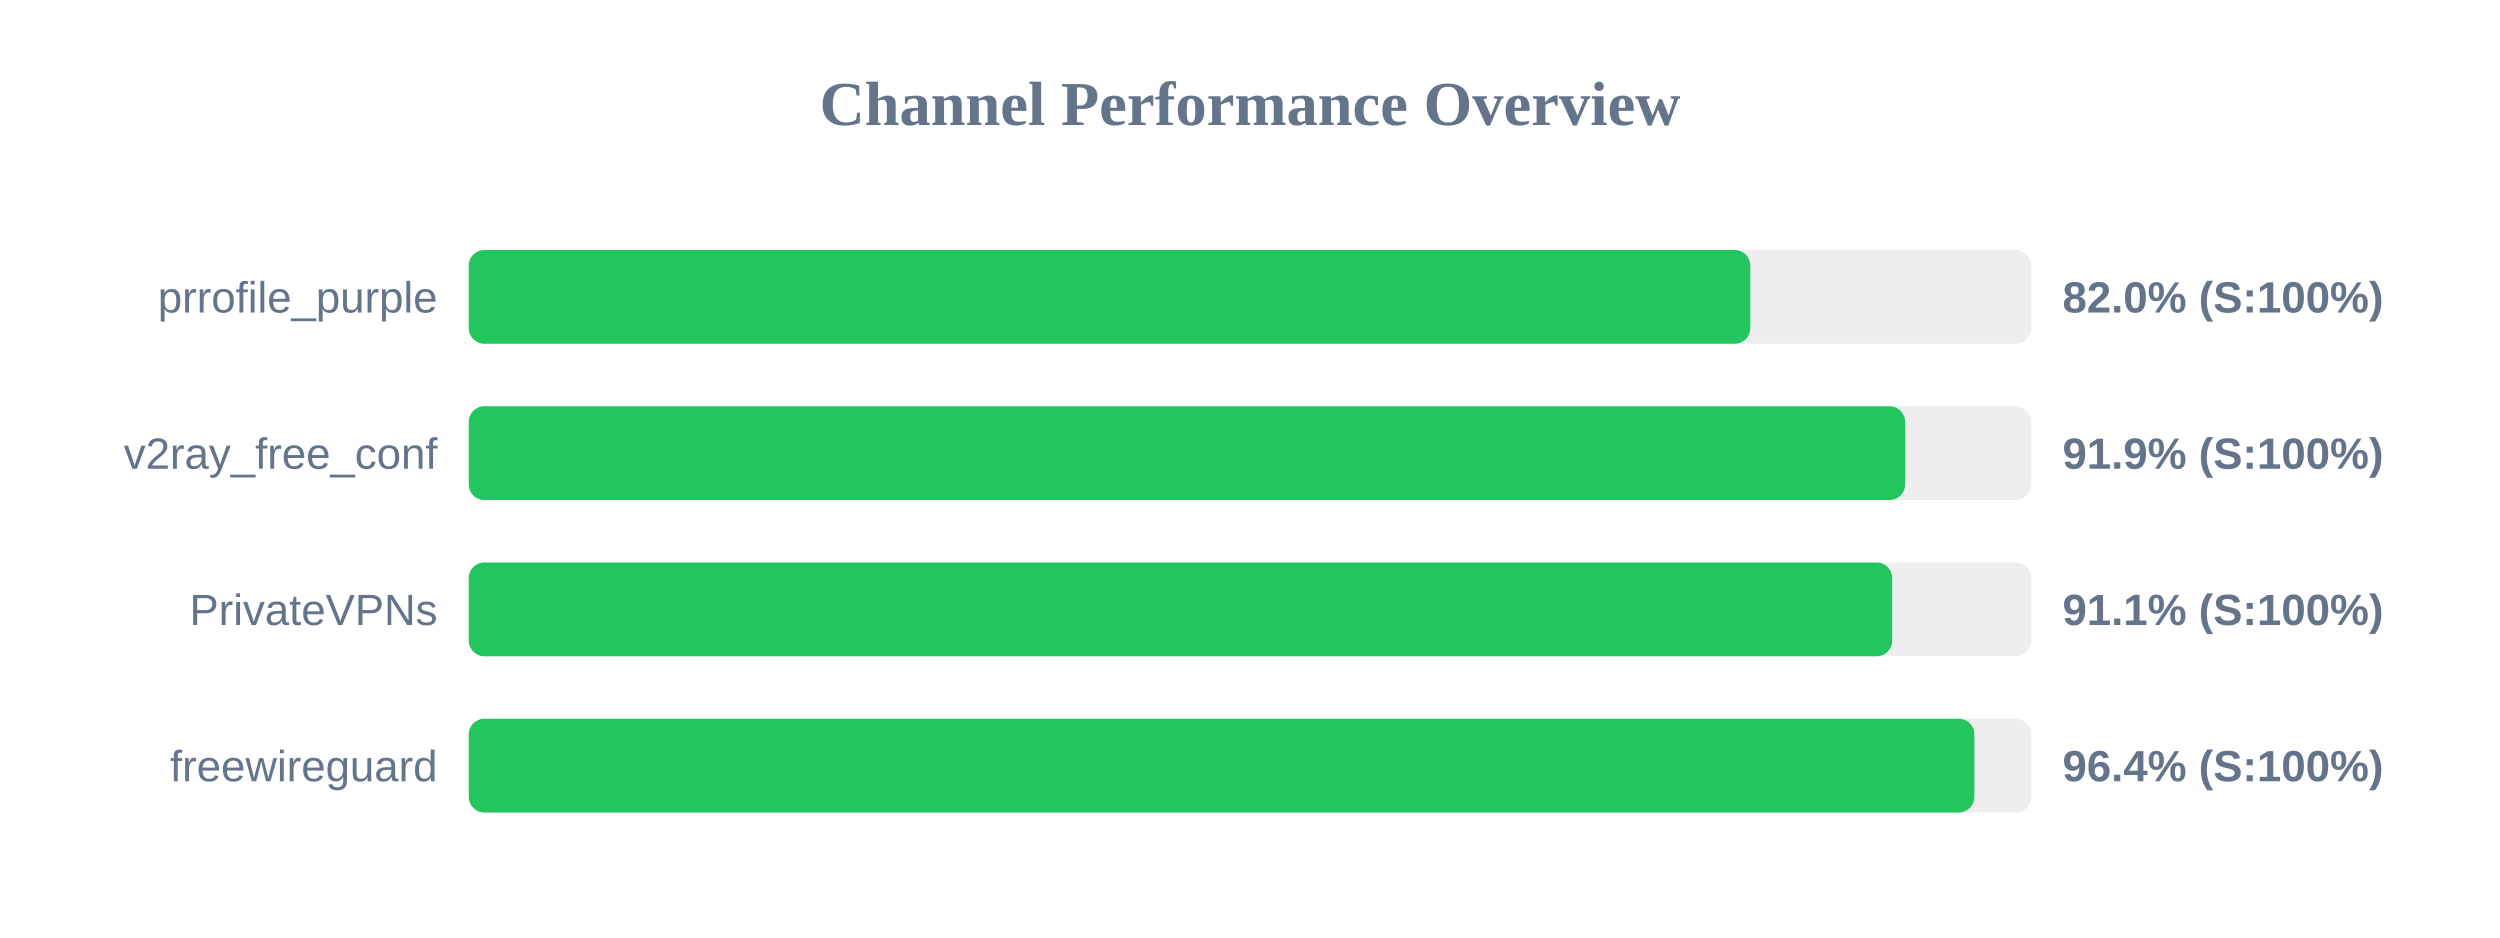
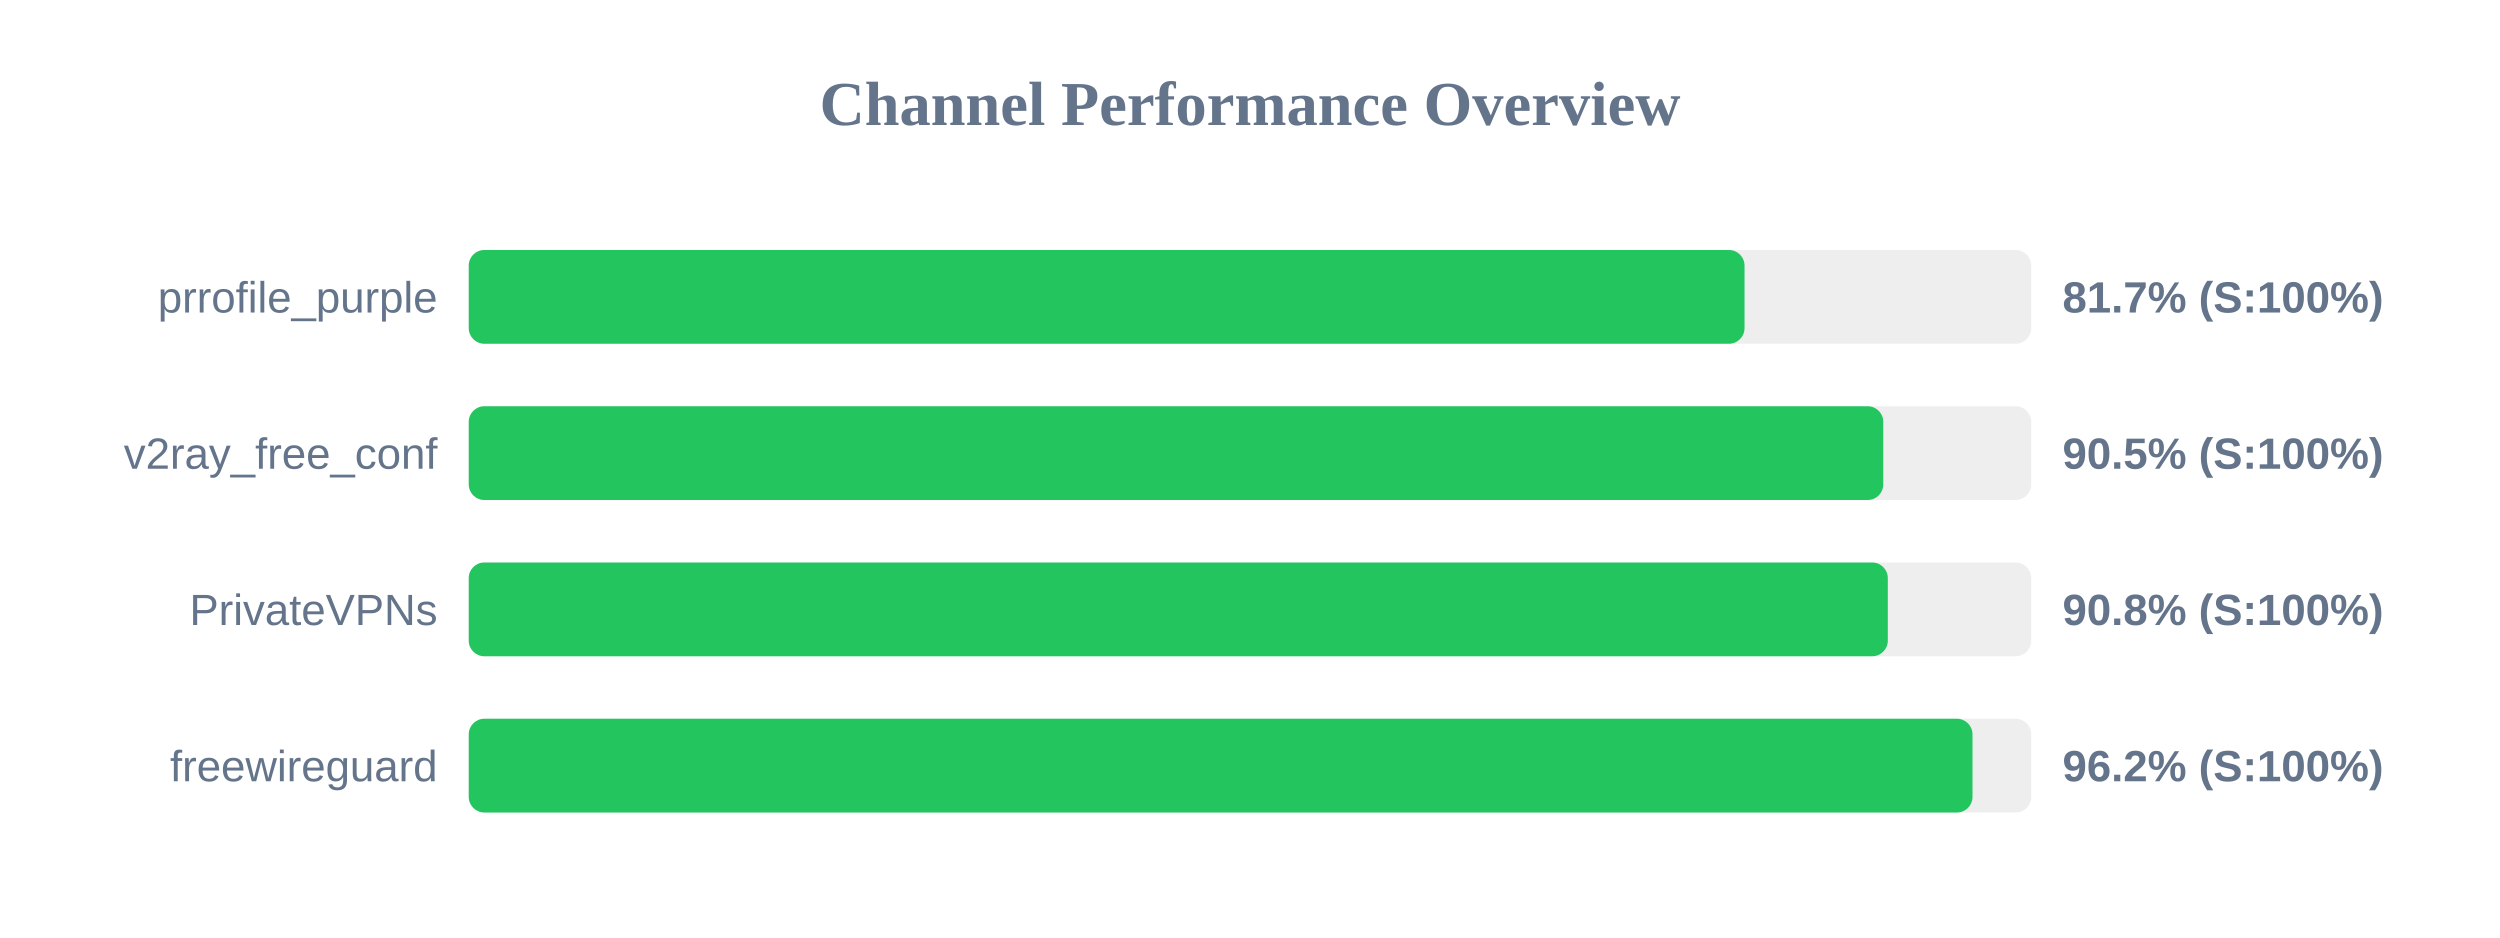
<svg xmlns="http://www.w3.org/2000/svg" width="800" height="300" version="1.1">
  <style>
        .row { font: 14px Arial; fill: #64748b; }
        .score { font: bold 14px Arial; fill: #64748b; }
    </style>
  <text x="400" y="40" text-anchor="middle" font-size="20px" font-weight="bold" fill="#64748b">Channel Performance Overview</text>
  <rect x="150" y="80" width="500" height="30" fill="#eee" rx="5" />
-   <rect x="150" y="80" width="410.1" height="30" fill="#22c55e" rx="5" />
+   <rect x="150" y="80" width="408.25" height="30" fill="#22c55e" rx="5" />
  <text x="140" y="100" text-anchor="end" class="row">prrofile_purple</text>
-   <text x="660" y="100" text-anchor="start" class="score">82.0% (S:100%)</text>
+   <text x="660" y="100" text-anchor="start" class="score">81.7% (S:100%)</text>
  <rect x="150" y="130" width="500" height="30" fill="#eee" rx="5" />
-   <rect x="150" y="130" width="459.65" height="30" fill="#22c55e" rx="5" />
+   <rect x="150" y="130" width="452.65" height="30" fill="#22c55e" rx="5" />
  <text x="140" y="150" text-anchor="end" class="row">v2ray_free_conf</text>
-   <text x="660" y="150" text-anchor="start" class="score">91.9% (S:100%)</text>
+   <text x="660" y="150" text-anchor="start" class="score">90.5% (S:100%)</text>
  <rect x="150" y="180" width="500" height="30" fill="#eee" rx="5" />
-   <rect x="150" y="180" width="455.5" height="30" fill="#22c55e" rx="5" />
+   <rect x="150" y="180" width="454.1" height="30" fill="#22c55e" rx="5" />
  <text x="140" y="200" text-anchor="end" class="row">PrivateVPNs</text>
-   <text x="660" y="200" text-anchor="start" class="score">91.1% (S:100%)</text>
+   <text x="660" y="200" text-anchor="start" class="score">90.8% (S:100%)</text>
  <rect x="150" y="230" width="500" height="30" fill="#eee" rx="5" />
-   <rect x="150" y="230" width="481.8" height="30" fill="#22c55e" rx="5" />
+   <rect x="150" y="230" width="481.2" height="30" fill="#22c55e" rx="5" />
  <text x="140" y="250" text-anchor="end" class="row">freewireguard</text>
-   <text x="660" y="250" text-anchor="start" class="score">96.4% (S:100%)</text>
+   <text x="660" y="250" text-anchor="start" class="score">96.2% (S:100%)</text>
</svg>
